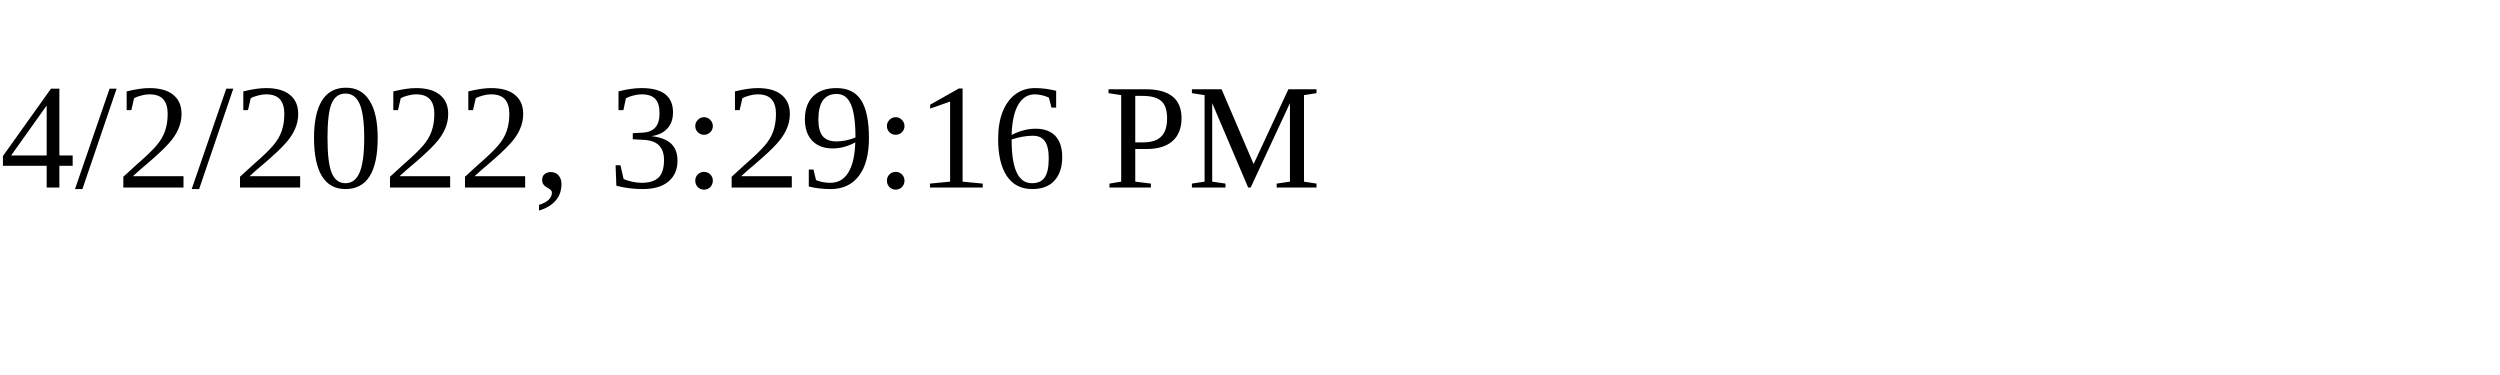
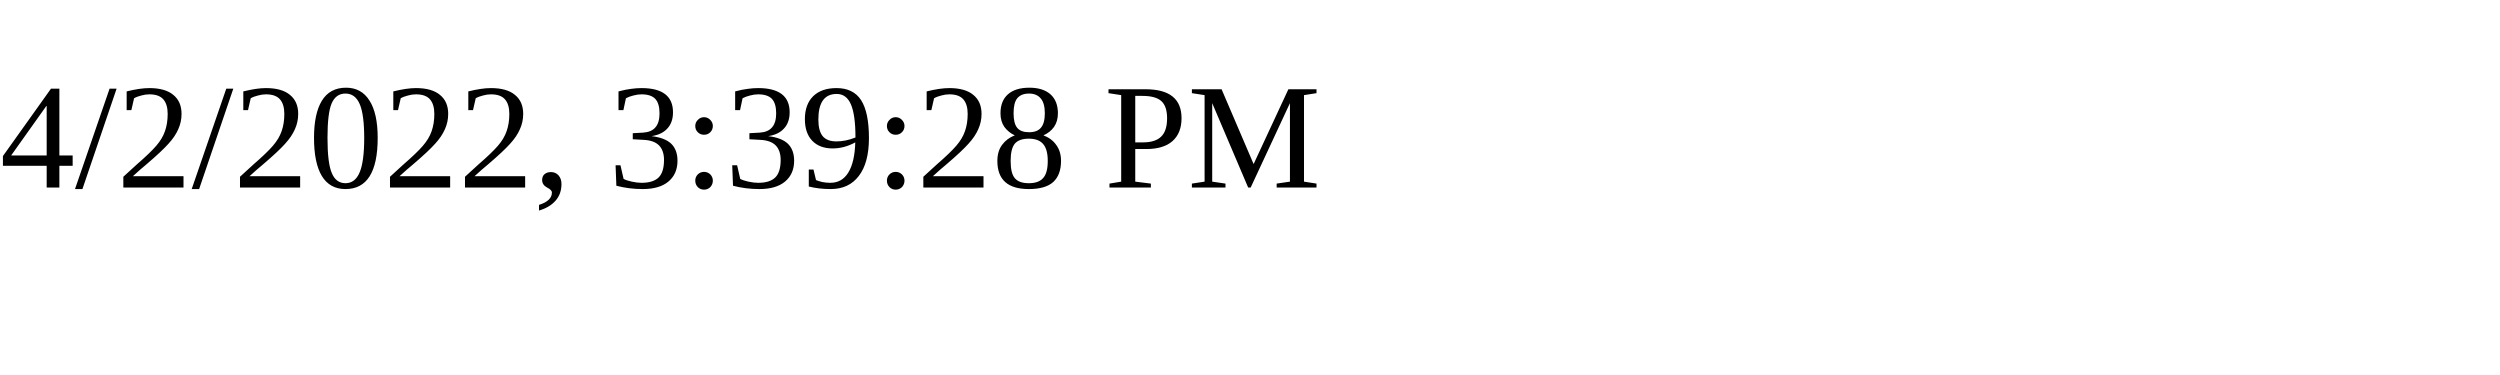
<svg xmlns="http://www.w3.org/2000/svg" height="30" width="200">
-   <text x="0" y="15">4/2/2022, 3:29:16 PM</text>
+   <text x="0" y="15">4/2/2022, 3:39:28 PM</text>
</svg>
